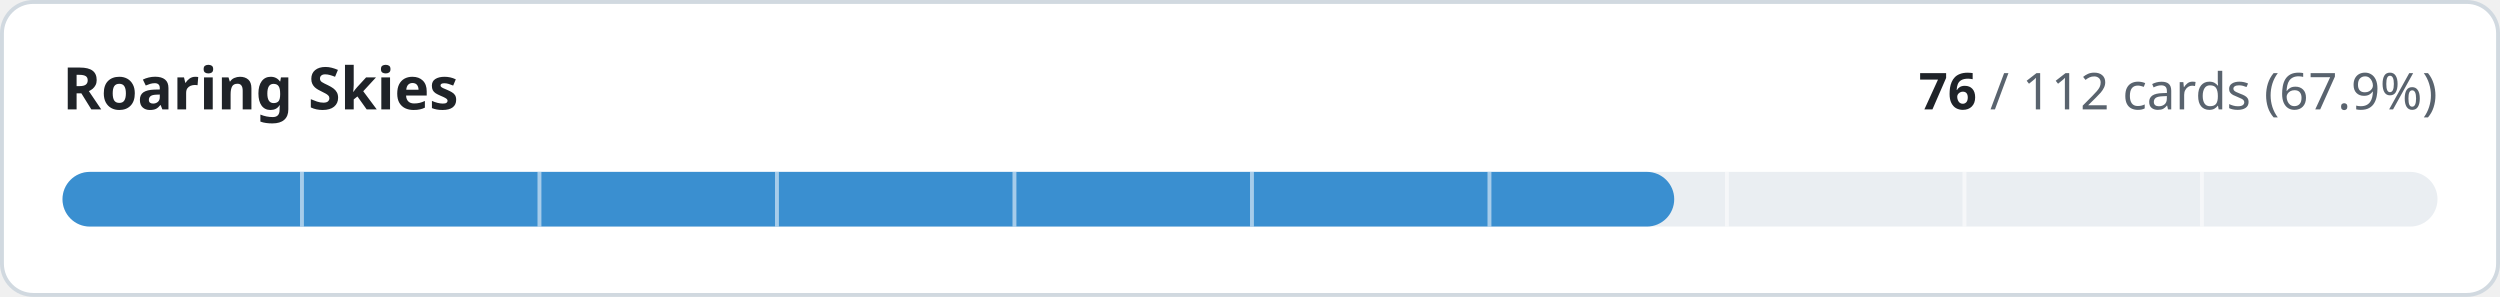
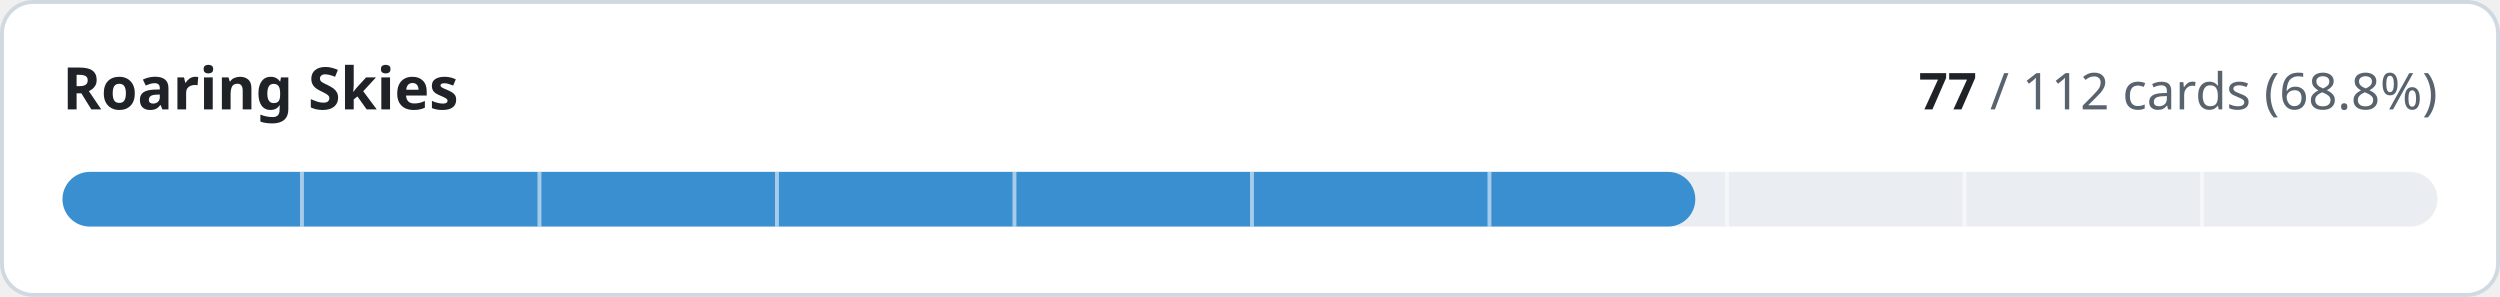
- <svg xmlns="http://www.w3.org/2000/svg" width="640" height="76" viewBox="0 0 640 76" role="img" aria-label="Roaring Skies: 76 of 112 cards implemented">
+ <svg xmlns="http://www.w3.org/2000/svg" width="640" height="76" viewBox="0 0 640 76" role="img" aria-label="Roaring Skies: 77 of 112 cards implemented">
  <style>
.t{fill:#1f2328}.m{fill:#59636e}.trk{fill:#eaeef2}.bd{stroke:#d1d9e0}.bg{fill:#ffffff}
@media (prefers-color-scheme:dark){.t{fill:#f0f6fc}.m{fill:#9198a1}.trk{fill:#262c36}.bd{stroke:#3d444d}.bg{fill:#0d1117}}
text{font-family:-apple-system,BlinkMacSystemFont,'Segoe UI','Noto Sans',Helvetica,Arial,sans-serif;font-variant-numeric:tabular-nums}
</style>
  <rect class="bg bd" x="0.5" y="0.5" width="639" height="75" rx="8" stroke-width="1" />
  <text class="t" x="16" y="28" font-size="15" font-weight="600">Roaring Skies</text>
  <text class="m" x="624" y="28" font-size="13" text-anchor="end">
-     <tspan class="t" font-weight="600">76</tspan> / 112 cards (67.9%)</text>
+     <tspan class="t" font-weight="600">77</tspan> / 112 cards (68.8%)</text>
  <rect class="trk" x="16" y="44" width="608" height="14" rx="7" />
-   <rect x="16" y="44" width="412.6" height="14" rx="7" fill="#3a8fd0" />
+   <rect x="16" y="44" width="418.0" height="14" rx="7" fill="#3a8fd0" />
  <rect x="76.8" y="44" width="1" height="14" class="bg" opacity="0.55" />
  <rect x="137.6" y="44" width="1" height="14" class="bg" opacity="0.55" />
  <rect x="198.4" y="44" width="1" height="14" class="bg" opacity="0.55" />
  <rect x="259.2" y="44" width="1" height="14" class="bg" opacity="0.55" />
  <rect x="320.0" y="44" width="1" height="14" class="bg" opacity="0.55" />
  <rect x="380.8" y="44" width="1" height="14" class="bg" opacity="0.55" />
  <rect x="441.6" y="44" width="1" height="14" class="bg" opacity="0.55" />
  <rect x="502.4" y="44" width="1" height="14" class="bg" opacity="0.55" />
  <rect x="563.2" y="44" width="1" height="14" class="bg" opacity="0.55" />
</svg>
